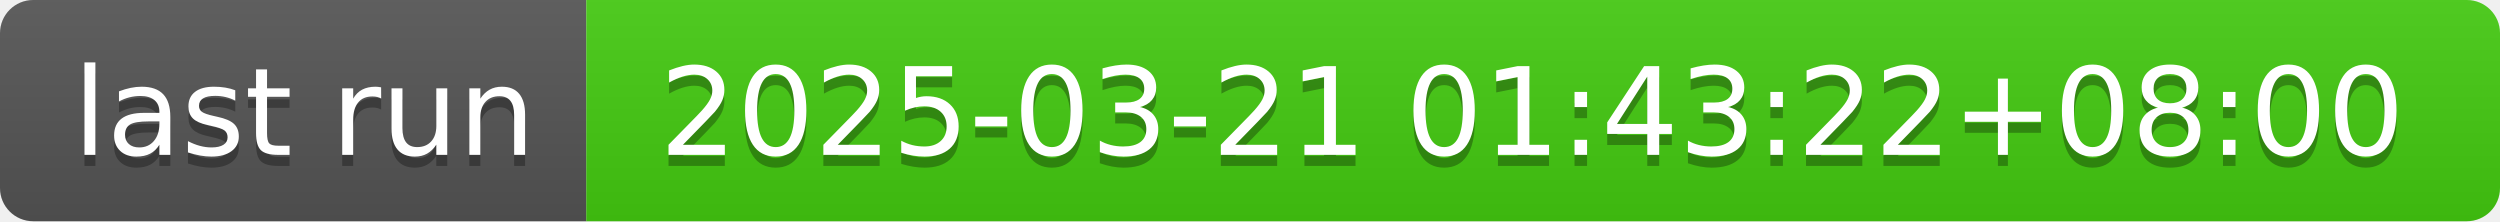
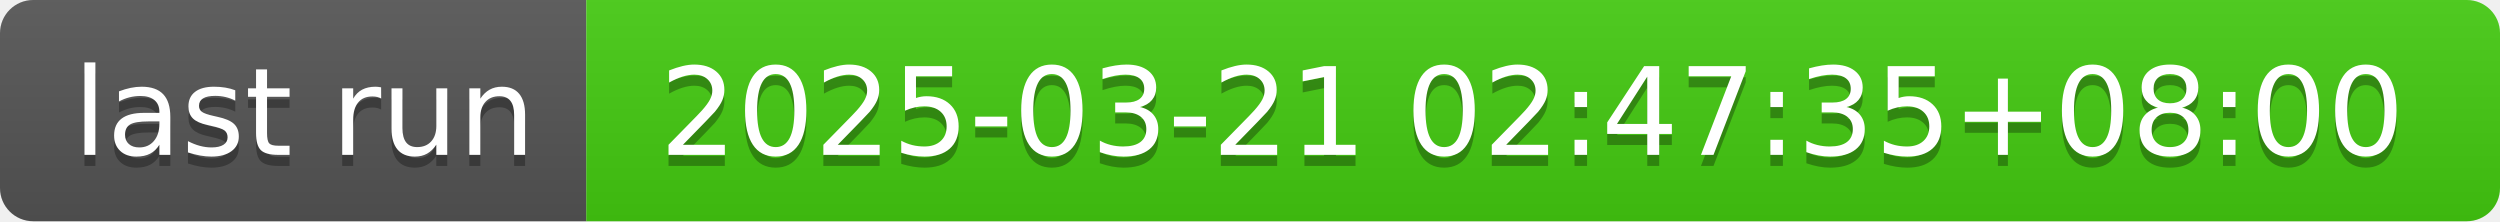
- <svg xmlns="http://www.w3.org/2000/svg" width="226" height="20" role="img" aria-label="last run: 2025-03-21 01:43:22+08:00">
+ <svg xmlns="http://www.w3.org/2000/svg" width="226" height="20" role="img" aria-label="last run: 2025-03-21 02:47:35+08:00">
  <linearGradient id="s" x2="0" y2="100%">
    <stop offset="0" stop-color="#bbb" stop-opacity=".1" />
    <stop offset="1" stop-opacity=".1" />
  </linearGradient>
  <clipPath id="r">
    <rect width="226" height="20" rx="3" fill="#fff" />
  </clipPath>
  <g clip-path="url(#r)">
    <rect width="53" height="20" fill="#555" />
    <rect x="53" width="173" height="20" fill="#4c1" />
    <rect width="226" height="20" fill="url(#s)" />
  </g>
  <g fill="#fff" text-anchor="middle" font-family="Verdana,Geneva,DejaVu Sans,sans-serif" text-rendering="geometricPrecision" font-size="110">
    <text aria-hidden="true" x="275" y="150" fill="#010101" fill-opacity=".3" transform="scale(.1)" textLength="430">last run</text>
    <text x="275" y="140" transform="scale(.1)" fill="#fff" textLength="430">last run</text>
-     <text aria-hidden="true" x="1385" y="150" fill="#010101" fill-opacity=".3" transform="scale(.1)" textLength="1630">2025-03-21 01:43:22+08:00</text>
-     <text x="1385" y="140" transform="scale(.1)" fill="#fff" textLength="1630">2025-03-21 01:43:22+08:00</text>
+     <text aria-hidden="true" x="1385" y="150" fill="#010101" fill-opacity=".3" transform="scale(.1)" textLength="1630">2025-03-21 02:47:35+08:00</text>
+     <text x="1385" y="140" transform="scale(.1)" fill="#fff" textLength="1630">2025-03-21 02:47:35+08:00</text>
  </g>
</svg>
